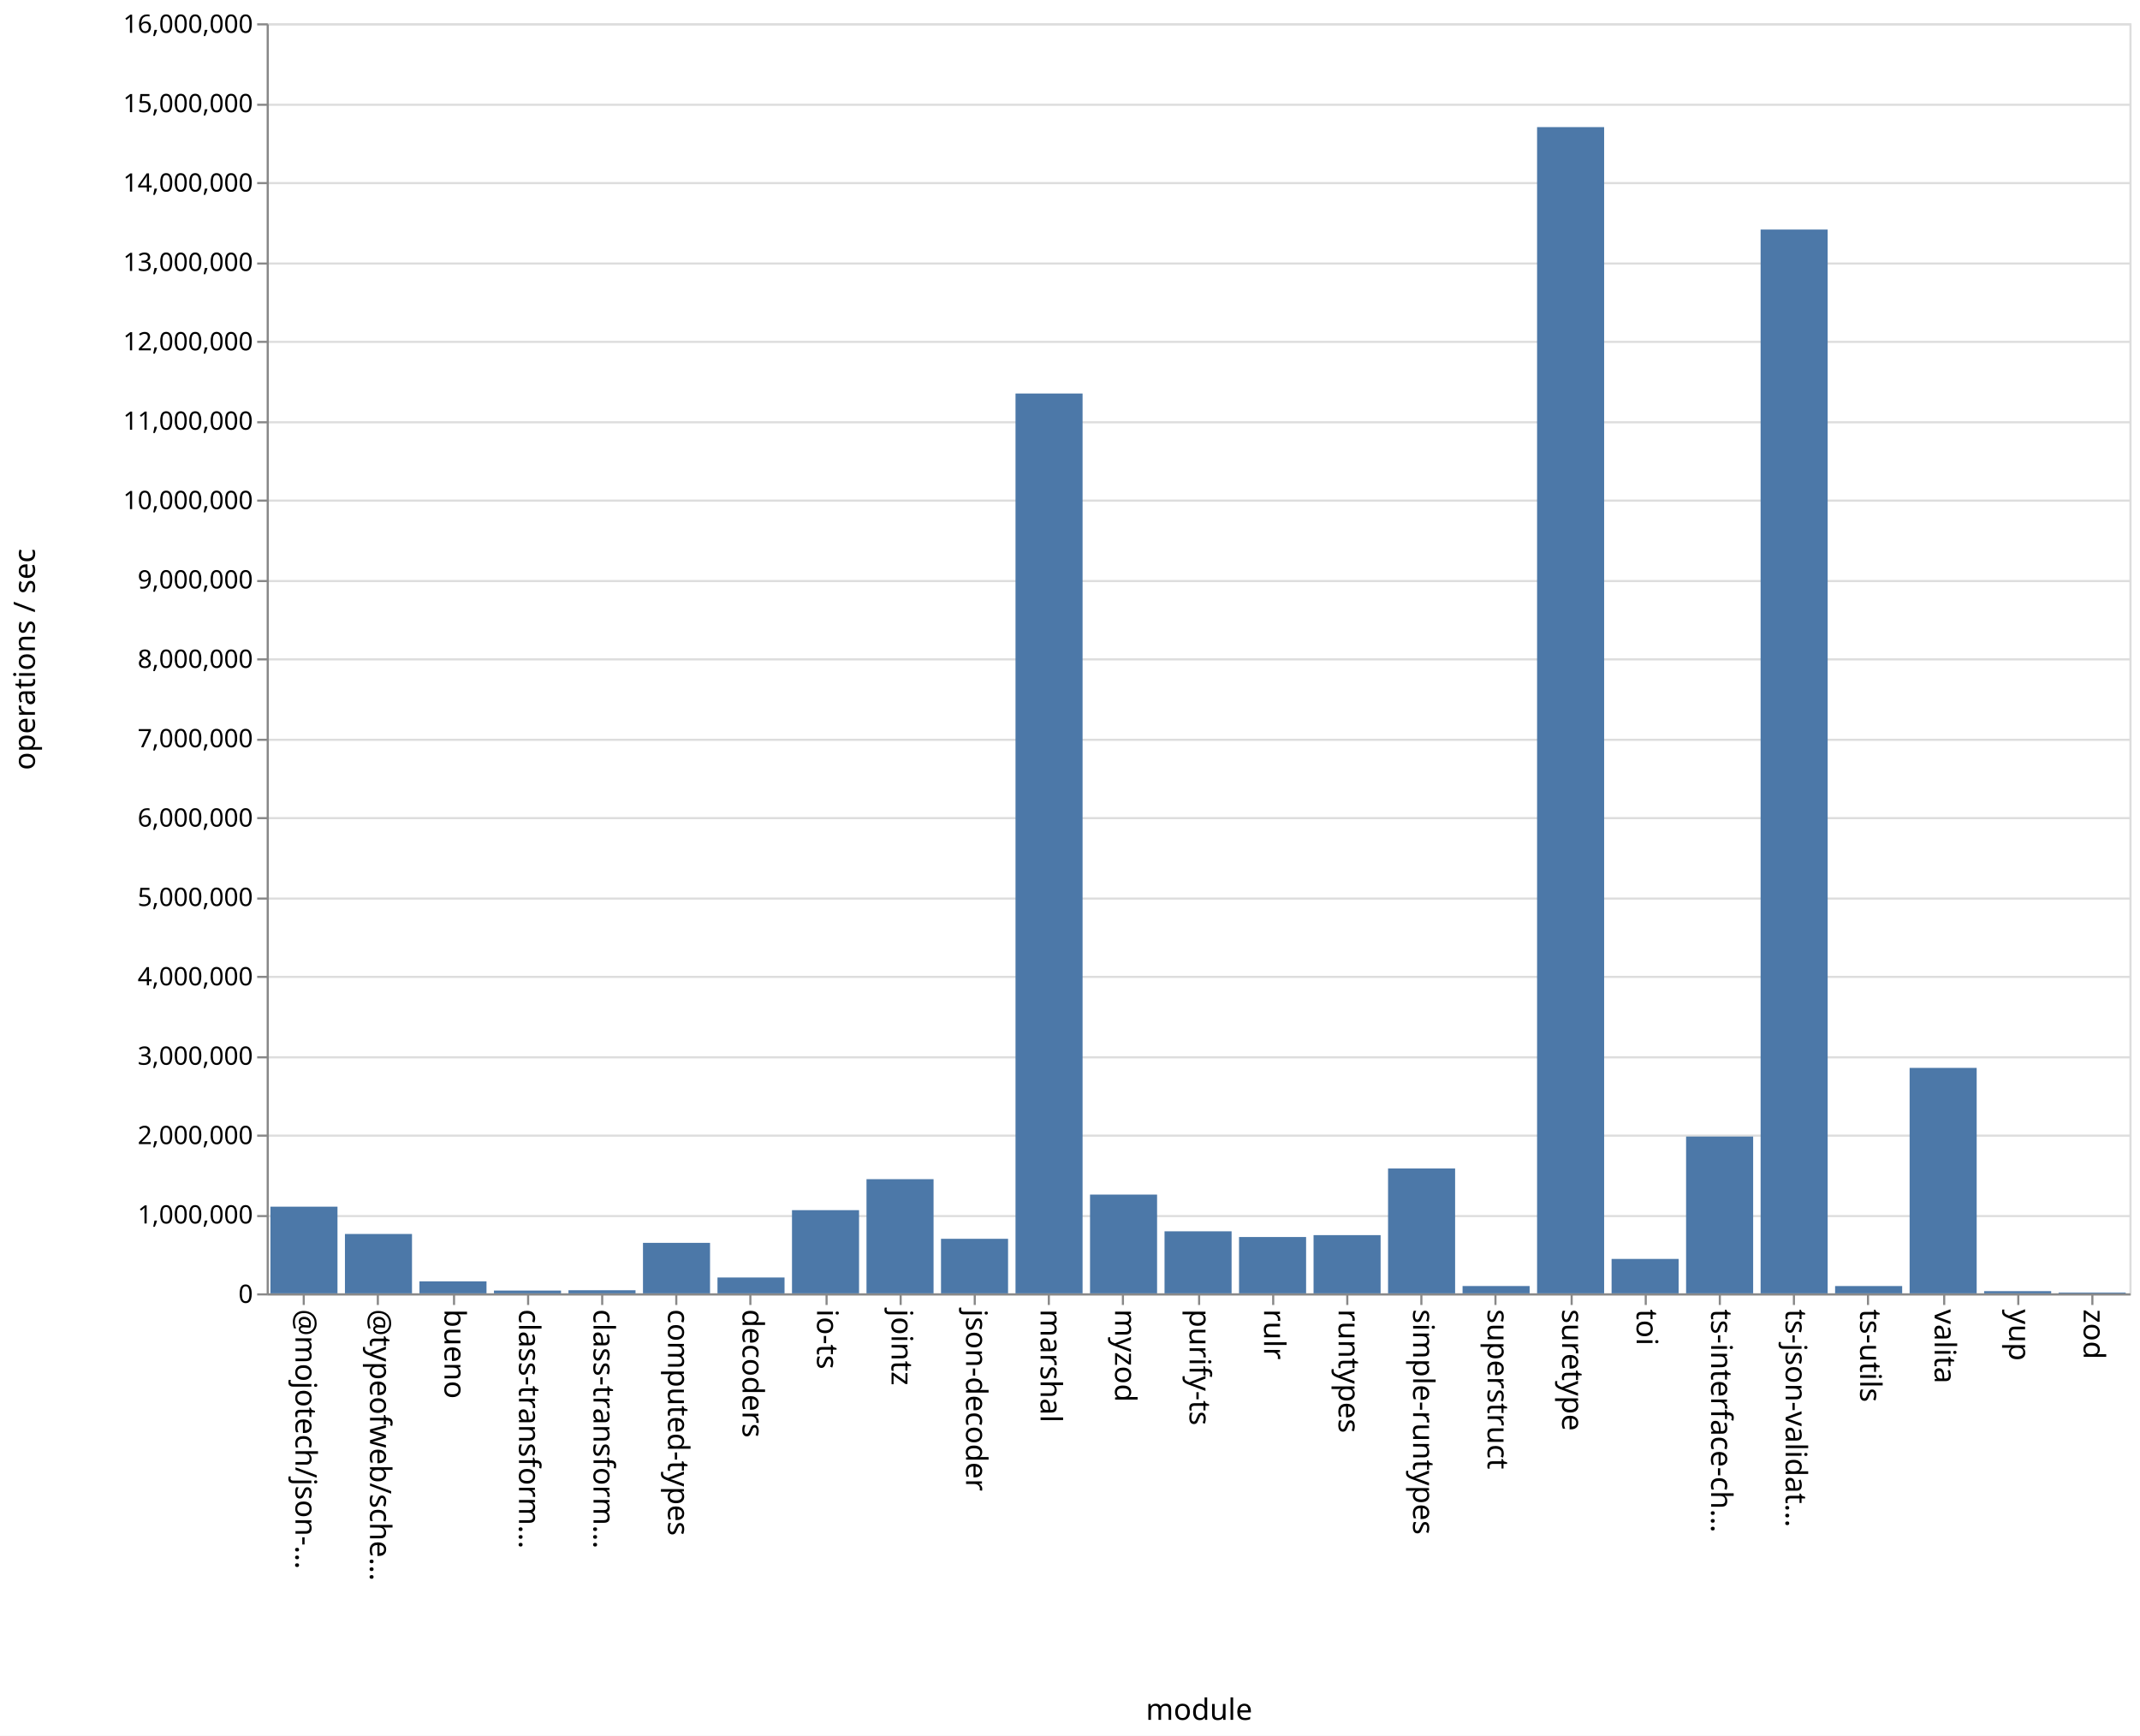
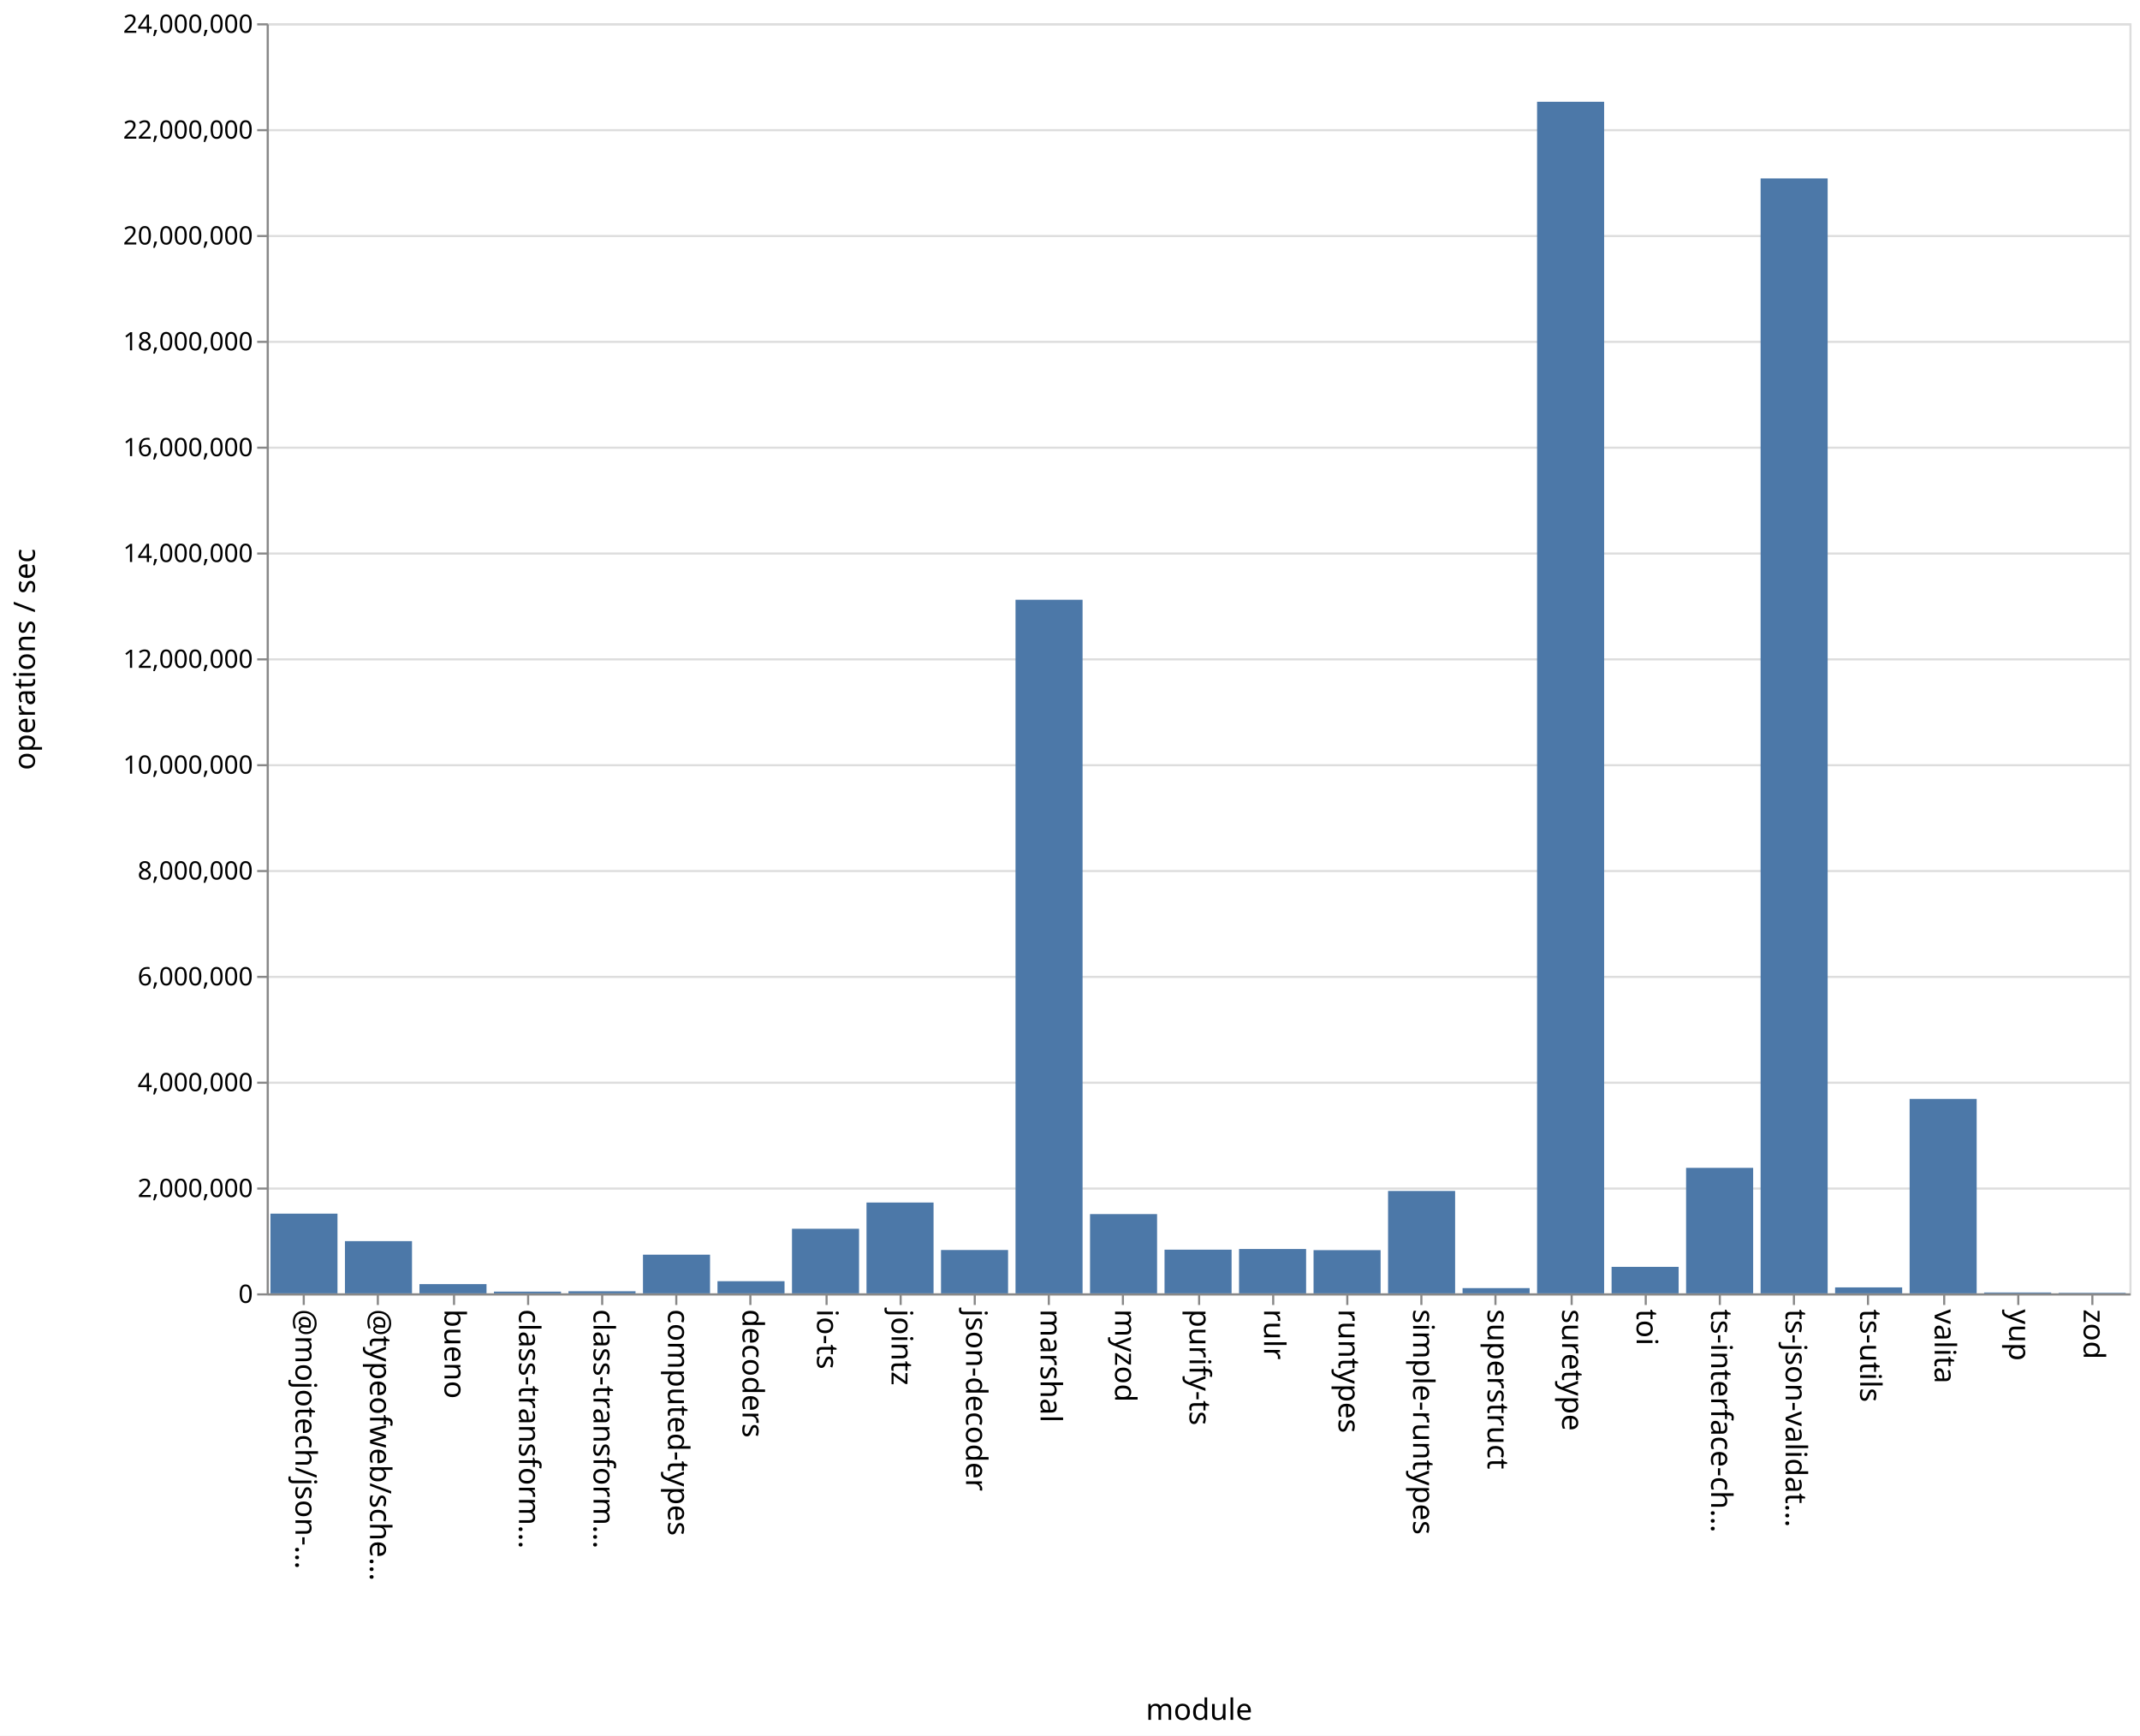
<svg xmlns="http://www.w3.org/2000/svg" class="marks" width="1011" height="820">
  <path fill="#fff" d="M0 0h1011v820H0z" />
  <g class="mark-group role-frame root" aria-roledescription="group mark container" fill="none" stroke-miterlimit="10">
    <path class="background" aria-hidden="true" d="M126.5 11.5h880v600h-880z" stroke="#ddd" />
-     <g class="mark-group role-axis" aria-roledescription="axis" aria-label="Y-axis for a linear scale with values from 0 to 16,000,000">
+     <g class="mark-group role-axis" aria-roledescription="axis" aria-label="Y-axis for a linear scale with values from 0 to 24,000,000">
      <path class="background" aria-hidden="true" d="M126.5 11.5z" pointer-events="none" />
      <g class="mark-rule role-axis-grid" pointer-events="none" stroke="#ddd">
-         <path d="M126.5 611.5h880M126.5 574.5h880M126.5 536.5h880M126.5 499.5h880M126.5 461.5h880M126.5 424.5h880M126.5 386.5h880M126.5 349.5h880M126.5 311.5h880M126.5 274.5h880M126.5 236.5h880M126.5 199.5h880M126.5 161.5h880M126.5 124.5h880M126.5 86.5h880M126.5 49.5h880M126.5 11.5h880" />
+         <path d="M126.5 611.5h880M126.5 561.5h880M126.5 511.5h880M126.5 461.5h880M126.5 411.5h880M126.5 361.5h880M126.5 311.5h880M126.5 261.5h880M126.5 211.5h880M126.5 161.5h880M126.5 111.5h880M126.5 61.5h880M126.5 11.5h880" />
      </g>
    </g>
    <g class="mark-group role-axis" aria-roledescription="axis" aria-label="X-axis titled 'module' for a discrete scale with 25 values: @mojotech/json-type-validation, @typeofweb/schema, bueno, class-transformer-validator-async, class-transformer-validator-sync, ending with zod">
      <path class="background" aria-hidden="true" d="M126.5 611.5z" pointer-events="none" />
      <g class="mark-rule role-axis-tick" pointer-events="none" stroke="#888">
        <path d="M143.5 611.5v5M178.5 611.5v5M214.5 611.5v5M249.5 611.5v5M284.5 611.5v5M319.5 611.5v5M354.5 611.5v5M390.5 611.5v5M425.5 611.5v5M460.5 611.5v5M495.5 611.5v5M530.5 611.5v5M566.5 611.5v5M601.5 611.5v5M636.5 611.5v5M671.5 611.5v5M706.5 611.5v5M742.5 611.5v5M777.5 611.5v5M812.5 611.5v5M847.5 611.5v5M882.5 611.5v5M918.5 611.5v5M953.5 611.5v5M988.5 611.5v5" />
      </g>
      <g class="mark-text role-axis-label" pointer-events="none" font-family="sans-serif" font-size="14" fill="#000">
        <text transform="rotate(90 -239.45 379.05)">@mojotech/json-…</text>
        <text transform="rotate(90 -221.85 396.65)">@typeofweb/sche…</text>
        <text transform="rotate(90 -204.25 414.25)">bueno</text>
        <text transform="rotate(90 -186.65 431.85)">class-transform…</text>
        <text transform="rotate(90 -169.05 449.45)">class-transform…</text>
        <text transform="rotate(90 -151.45 467.05)">computed-types</text>
        <text transform="rotate(90 -133.85 484.65)">decoders</text>
        <text transform="rotate(90 -116.25 502.25)">io-ts</text>
        <text transform="rotate(90 -98.65 519.85)">jointz</text>
        <text transform="rotate(90 -81.05 537.45)">json-decoder</text>
        <text transform="rotate(90 -63.45 555.05)">marshal</text>
        <text transform="rotate(90 -45.85 572.65)">myzod</text>
        <text transform="rotate(90 -28.25 590.25)">purify-ts</text>
        <text transform="rotate(90 -10.65 607.85)">rulr</text>
        <text transform="rotate(90 6.95 625.45)">runtypes</text>
        <text transform="rotate(90 24.55 643.05)">simple-runtypes</text>
        <text transform="rotate(90 42.15 660.65)">superstruct</text>
        <text transform="rotate(90 59.75 678.25)">suretype</text>
        <text transform="rotate(90 77.35 695.85)">toi</text>
        <text transform="rotate(90 94.95 713.45)">ts-interface-ch…</text>
        <text transform="rotate(90 112.55 731.05)">ts-json-validat…</text>
        <text transform="rotate(90 130.15 748.65)">ts-utils</text>
        <text transform="rotate(90 147.75 766.25)">valita</text>
        <text transform="rotate(90 165.35 783.85)">yup</text>
        <text transform="rotate(90 182.95 801.45)">zod</text>
      </g>
      <path stroke="#888" d="M126.5 611.5h880" class="mark-rule role-axis-domain" pointer-events="none" />
      <text text-anchor="middle" transform="translate(566.5 812.5)" font-family="sans-serif" font-size="14" fill="#000" class="mark-text role-axis-title" pointer-events="none">module</text>
    </g>
-     <g class="mark-group role-axis" aria-roledescription="axis" aria-label="Y-axis titled 'operations / sec' for a linear scale with values from 0 to 16,000,000">
+     <g class="mark-group role-axis" aria-roledescription="axis" aria-label="Y-axis titled 'operations / sec' for a linear scale with values from 0 to 24,000,000">
      <path class="background" aria-hidden="true" d="M126.5 11.5z" pointer-events="none" />
      <g class="mark-rule role-axis-tick" pointer-events="none" stroke="#888">
-         <path d="M126.5 611.5h-5M126.5 574.5h-5M126.5 536.5h-5M126.5 499.5h-5M126.5 461.5h-5M126.5 424.5h-5M126.5 386.5h-5M126.5 349.5h-5M126.5 311.5h-5M126.5 274.5h-5M126.5 236.5h-5M126.5 199.5h-5M126.5 161.5h-5M126.5 124.5h-5M126.5 86.5h-5M126.5 49.5h-5M126.5 11.5h-5" />
+         <path d="M126.5 611.5h-5M126.5 561.5h-5M126.5 511.5h-5M126.5 461.5h-5M126.5 411.5h-5M126.5 361.5h-5M126.5 311.5h-5M126.5 261.5h-5M126.5 211.5h-5M126.5 161.5h-5M126.5 111.5h-5M126.5 61.5h-5M126.5 11.5h-5" />
      </g>
      <g class="mark-text role-axis-label" pointer-events="none" text-anchor="end" font-family="sans-serif" font-size="12" fill="#000">
        <text transform="translate(119.5 615.5)">0</text>
-         <text transform="translate(119.5 578)">1,000,000</text>
-         <text transform="translate(119.5 540.5)">2,000,000</text>
-         <text transform="translate(119.5 503)">3,000,000</text>
-         <text transform="translate(119.5 465.5)">4,000,000</text>
-         <text transform="translate(119.5 428)">5,000,000</text>
-         <text transform="translate(119.5 390.5)">6,000,000</text>
-         <text transform="translate(119.5 353)">7,000,000</text>
-         <text transform="translate(119.5 315.5)">8,000,000</text>
-         <text transform="translate(119.5 278)">9,000,000</text>
-         <text transform="translate(119.5 240.5)">10,000,000</text>
-         <text transform="translate(119.5 203)">11,000,000</text>
-         <text transform="translate(119.5 165.5)">12,000,000</text>
-         <text transform="translate(119.5 128)">13,000,000</text>
-         <text transform="translate(119.5 90.5)">14,000,000</text>
-         <text transform="translate(119.5 53)">15,000,000</text>
-         <text transform="translate(119.5 15.5)">16,000,000</text>
+         <text transform="translate(119.5 565.5)">2,000,000</text>
+         <text transform="translate(119.5 515.5)">4,000,000</text>
+         <text transform="translate(119.5 465.5)">6,000,000</text>
+         <text transform="translate(119.5 415.5)">8,000,000</text>
+         <text transform="translate(119.5 365.5)">10,000,000</text>
+         <text transform="translate(119.5 315.5)">12,000,000</text>
+         <text transform="translate(119.5 265.5)">14,000,000</text>
+         <text transform="translate(119.5 215.5)">16,000,000</text>
+         <text transform="translate(119.5 165.5)">18,000,000</text>
+         <text transform="translate(119.5 115.5)">20,000,000</text>
+         <text transform="translate(119.5 65.5)">22,000,000</text>
+         <text transform="translate(119.5 15.5)">24,000,000</text>
      </g>
      <path stroke="#888" d="M126.5 611.5v-600" class="mark-rule role-axis-domain" pointer-events="none" />
      <text text-anchor="middle" transform="rotate(-90 164 147.5)" font-family="sans-serif" font-size="14" fill="#000" class="mark-text role-axis-title" pointer-events="none">operations / sec</text>
    </g>
    <g class="mark-rect role-mark marks" aria-roledescription="rect mark container" fill="#4c78a8">
-       <path d="M198.16 605.331h31.68V611h-31.68zM233.36 609.682h31.68V611h-31.68zM268.56 609.537h31.68V611h-31.68zM303.76 587.15h31.68V611h-31.68zM338.96 603.515h31.68V611h-31.68zM374.16 571.705h31.68V611h-31.68zM409.36 557.068h31.68V611h-31.68zM444.56 585.237h31.68V611h-31.68zM479.76 185.901h31.68V611h-31.68zM127.76 570.057h31.68V611h-31.68zM514.96 564.346h31.68V611h-31.68zM550.16 581.696h31.68V611h-31.68zM585.36 584.391h31.68V611h-31.68zM620.56 583.502h31.68V611h-31.68zM655.76 552.015h31.68V611h-31.68zM690.96 607.548h31.68V611h-31.68zM726.16 60.05h31.68V611h-31.68zM761.36 594.745h31.68V611h-31.68zM796.56 536.926h31.68V611h-31.68zM831.76 108.447h31.68V611h-31.68zM866.96 607.555h31.68V611h-31.68zM162.96 582.958h31.68V611h-31.68zM902.16 504.496h31.68V611h-31.68zM937.36 609.966h31.68V611h-31.68zM972.56 610.621h31.68V611h-31.68z" />
+       <path d="M198.16 606.644h31.68V611h-31.68zM233.36 610.187h31.68V611h-31.68zM268.56 610.017h31.68V611h-31.68zM303.76 592.738h31.68V611h-31.68zM338.96 605.266h31.68V611h-31.68zM374.16 580.49h31.68V611h-31.68zM409.36 568.101h31.68V611h-31.68zM444.56 590.533h31.68V611h-31.68zM479.76 283.333h31.68V611h-31.68zM127.76 573.353h31.68V611h-31.68zM514.96 573.562h31.68V611h-31.68zM550.16 590.372h31.68V611h-31.68zM585.36 590.057h31.68V611h-31.68zM620.56 590.596h31.68V611h-31.68zM655.76 562.643h31.68V611h-31.68zM690.96 608.528h31.68V611h-31.68zM726.16 48.076h31.68V611h-31.68zM761.36 598.49h31.68V611h-31.68zM796.56 551.722h31.68V611h-31.68zM831.76 84.29h31.68V611h-31.68zM866.96 608.192h31.68V611h-31.68zM162.96 586.331h31.68V611h-31.68zM902.16 519.148h31.68V611h-31.68zM937.36 610.594h31.68V611h-31.68zM972.56 610.755h31.68V611h-31.68z" />
    </g>
  </g>
</svg>
